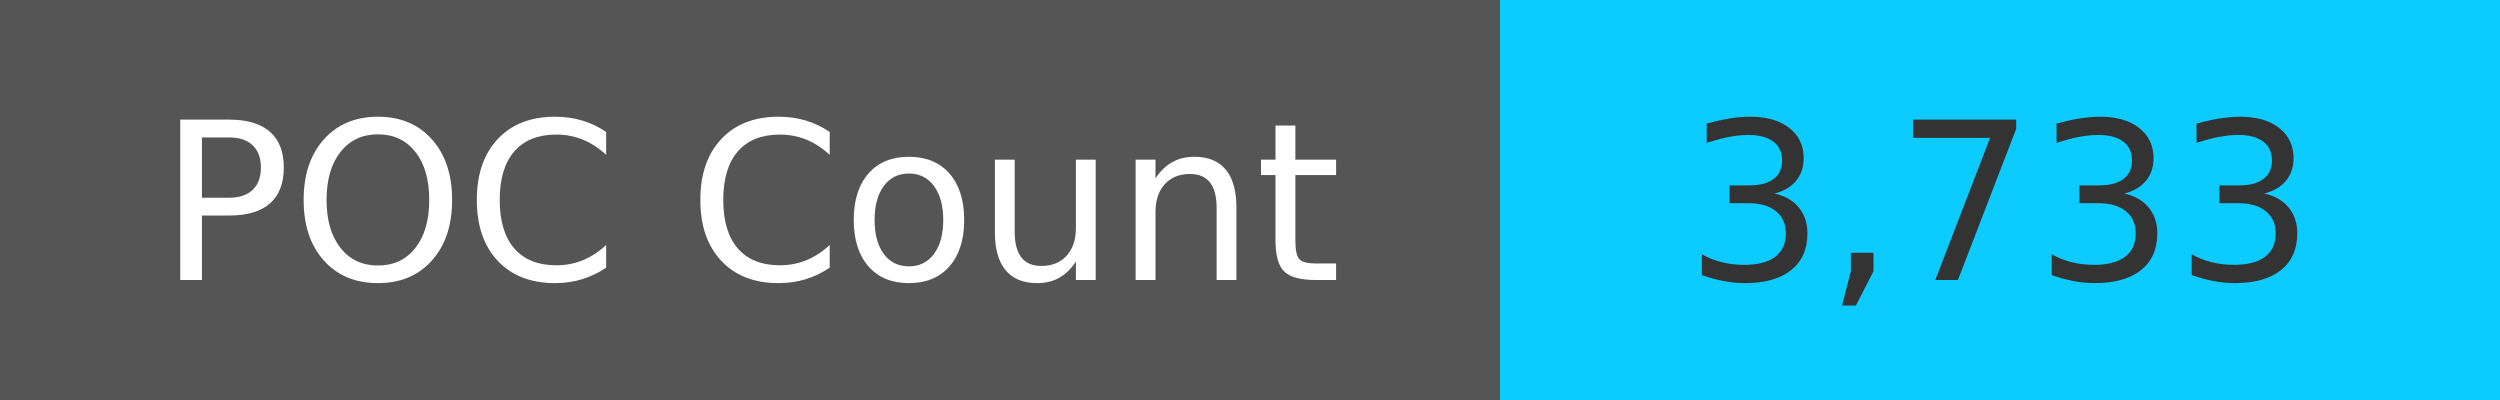
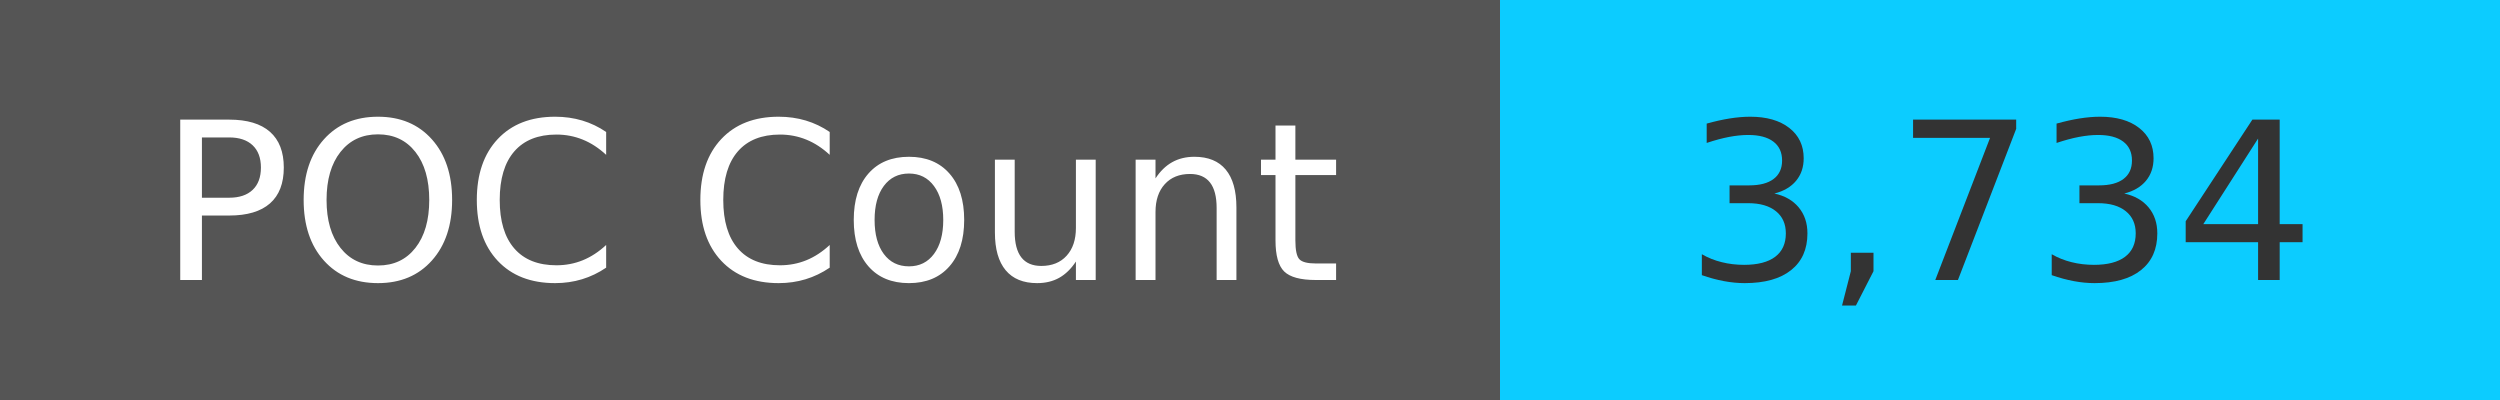
<svg xmlns="http://www.w3.org/2000/svg" width="125" height="20" role="img">
  <linearGradient id="s" x2="0" y2="100%">
    <stop offset="0" stop-color="#bbb" stop-opacity=".1" />
    <stop offset="1" stop-opacity=".1" />
  </linearGradient>
  <g>
    <rect width="75" height="20" fill="#555" />
    <rect x="75" width="267" height="20" fill="#0cccff" />
  </g>
  <g fill="#fff" text-anchor="middle" font-family="Verdana,Geneva,DejaVu Sans,sans-serif" text-rendering="geometricPrecision" font-size="110">
    <text x="375" y="140" transform="scale(.1)" fill="#fff">
            POC Count
        </text>
    <text x="1000" y="140" transform="scale(.1)" fill="#333">
-             3,733
+             3,734
        </text>
  </g>
</svg>
